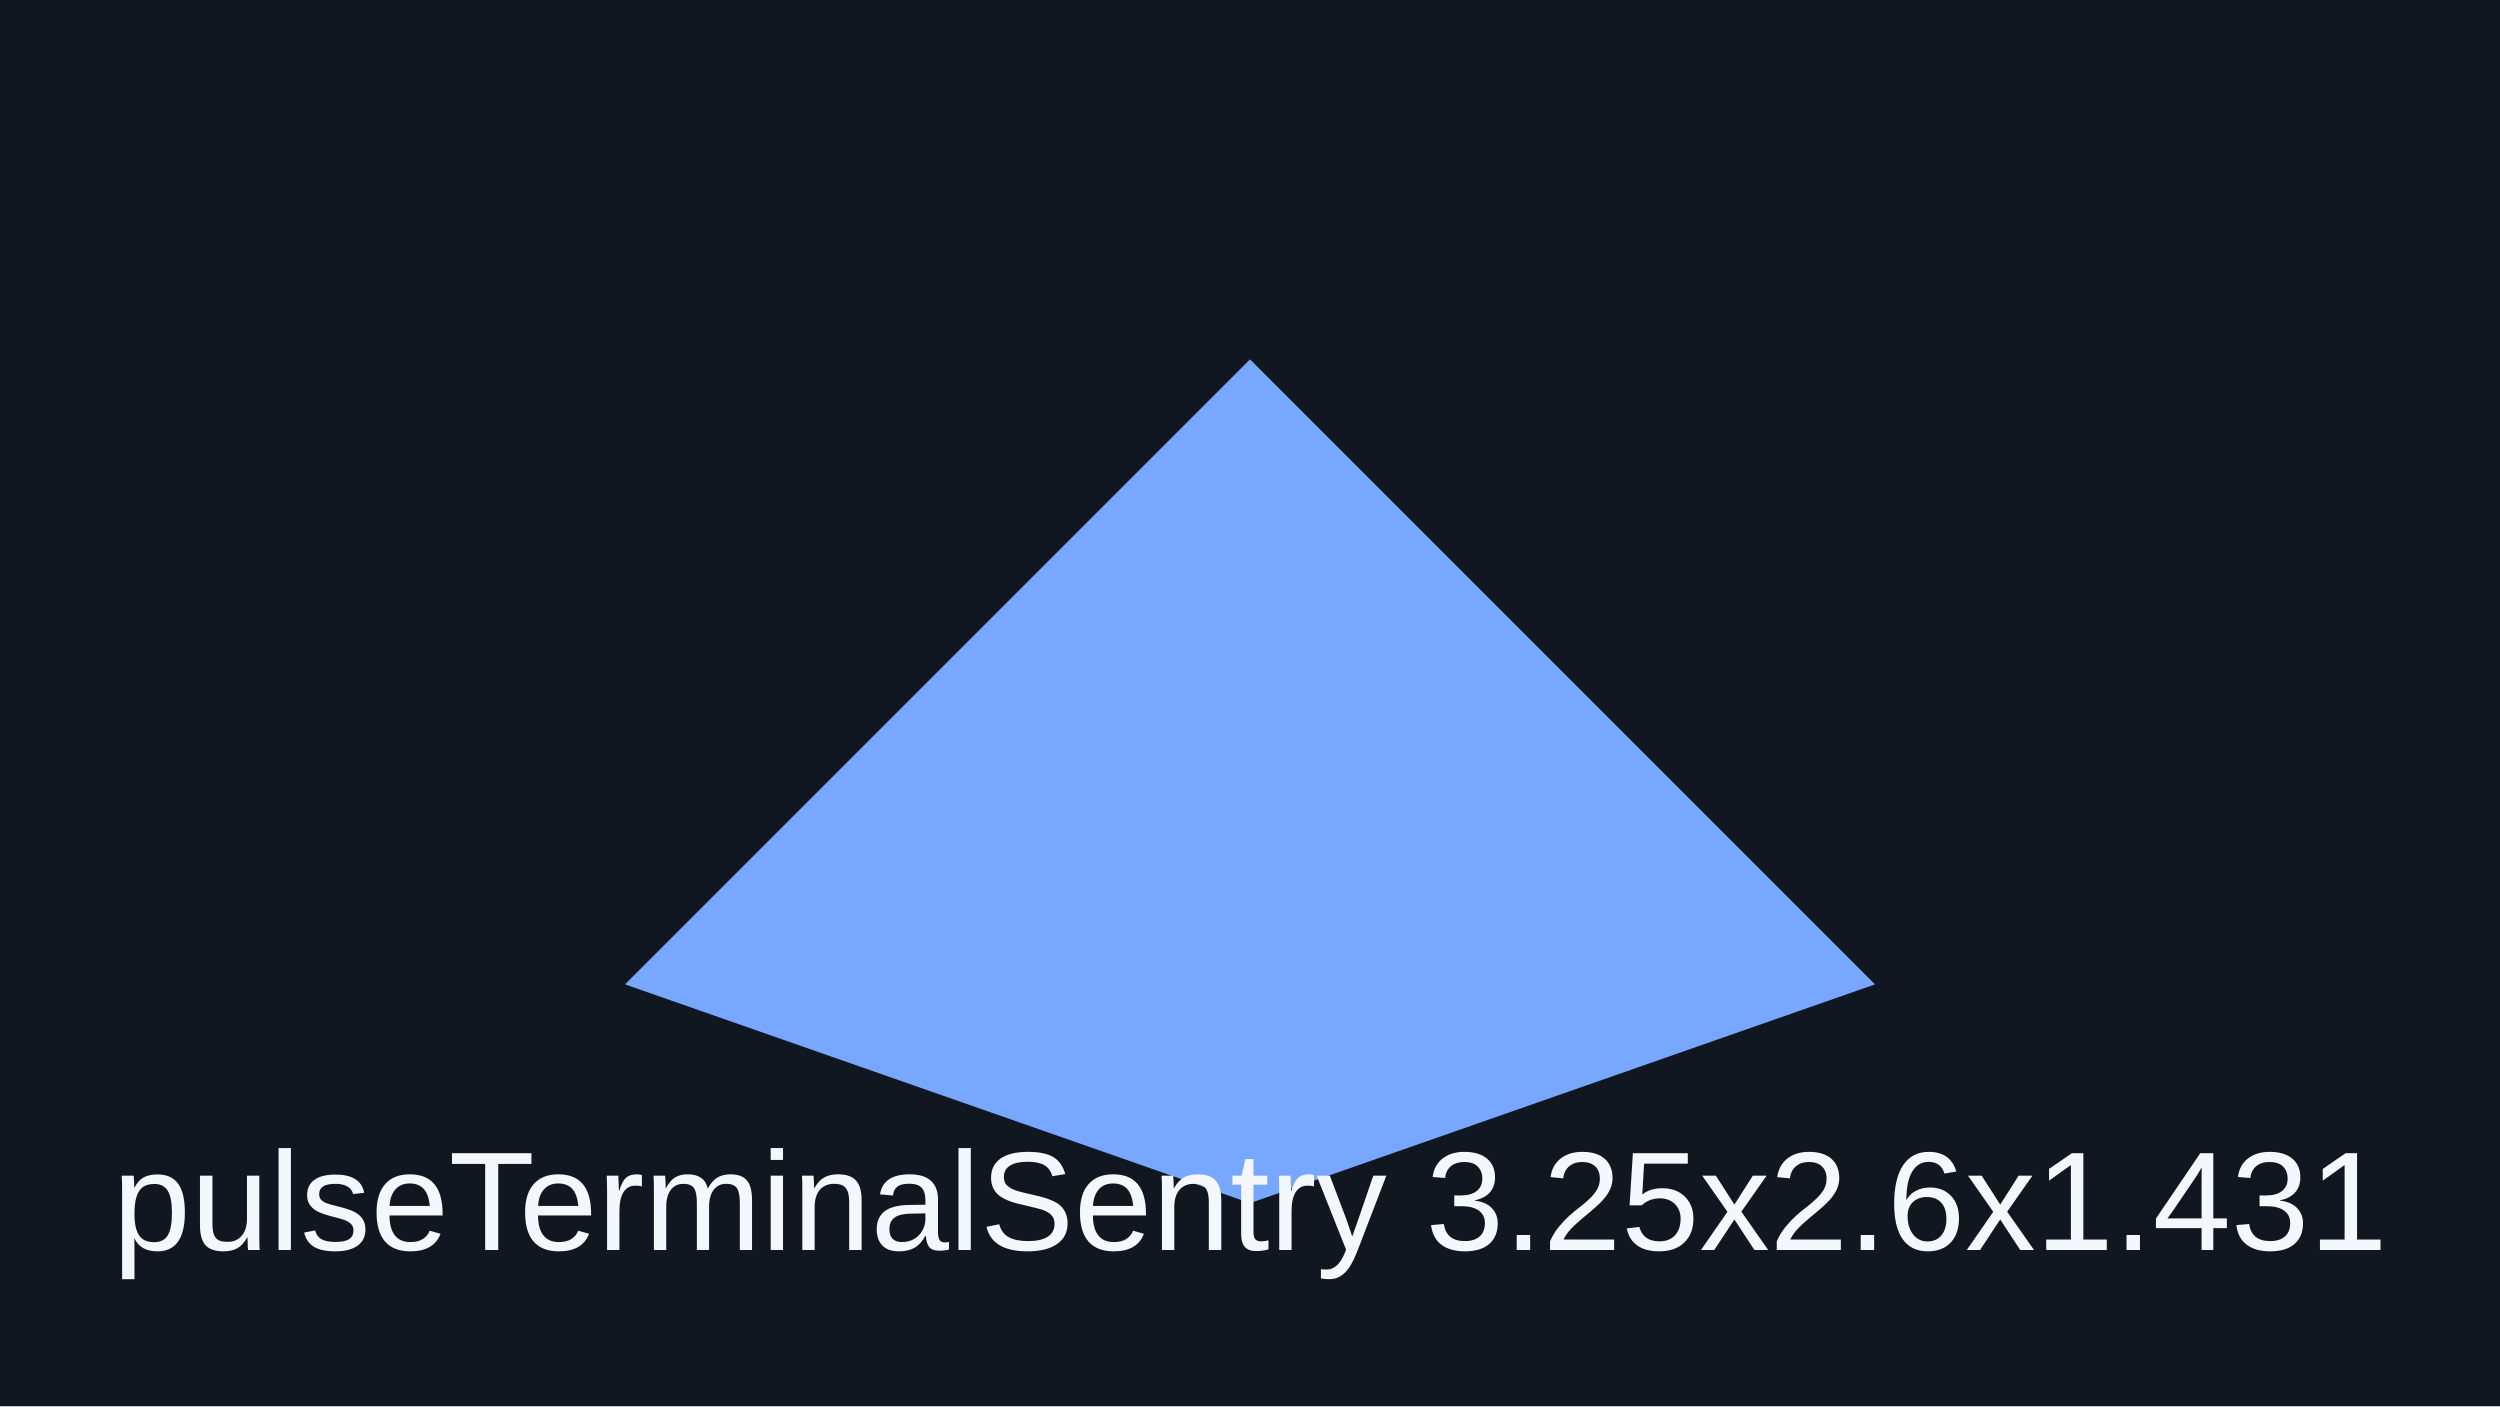
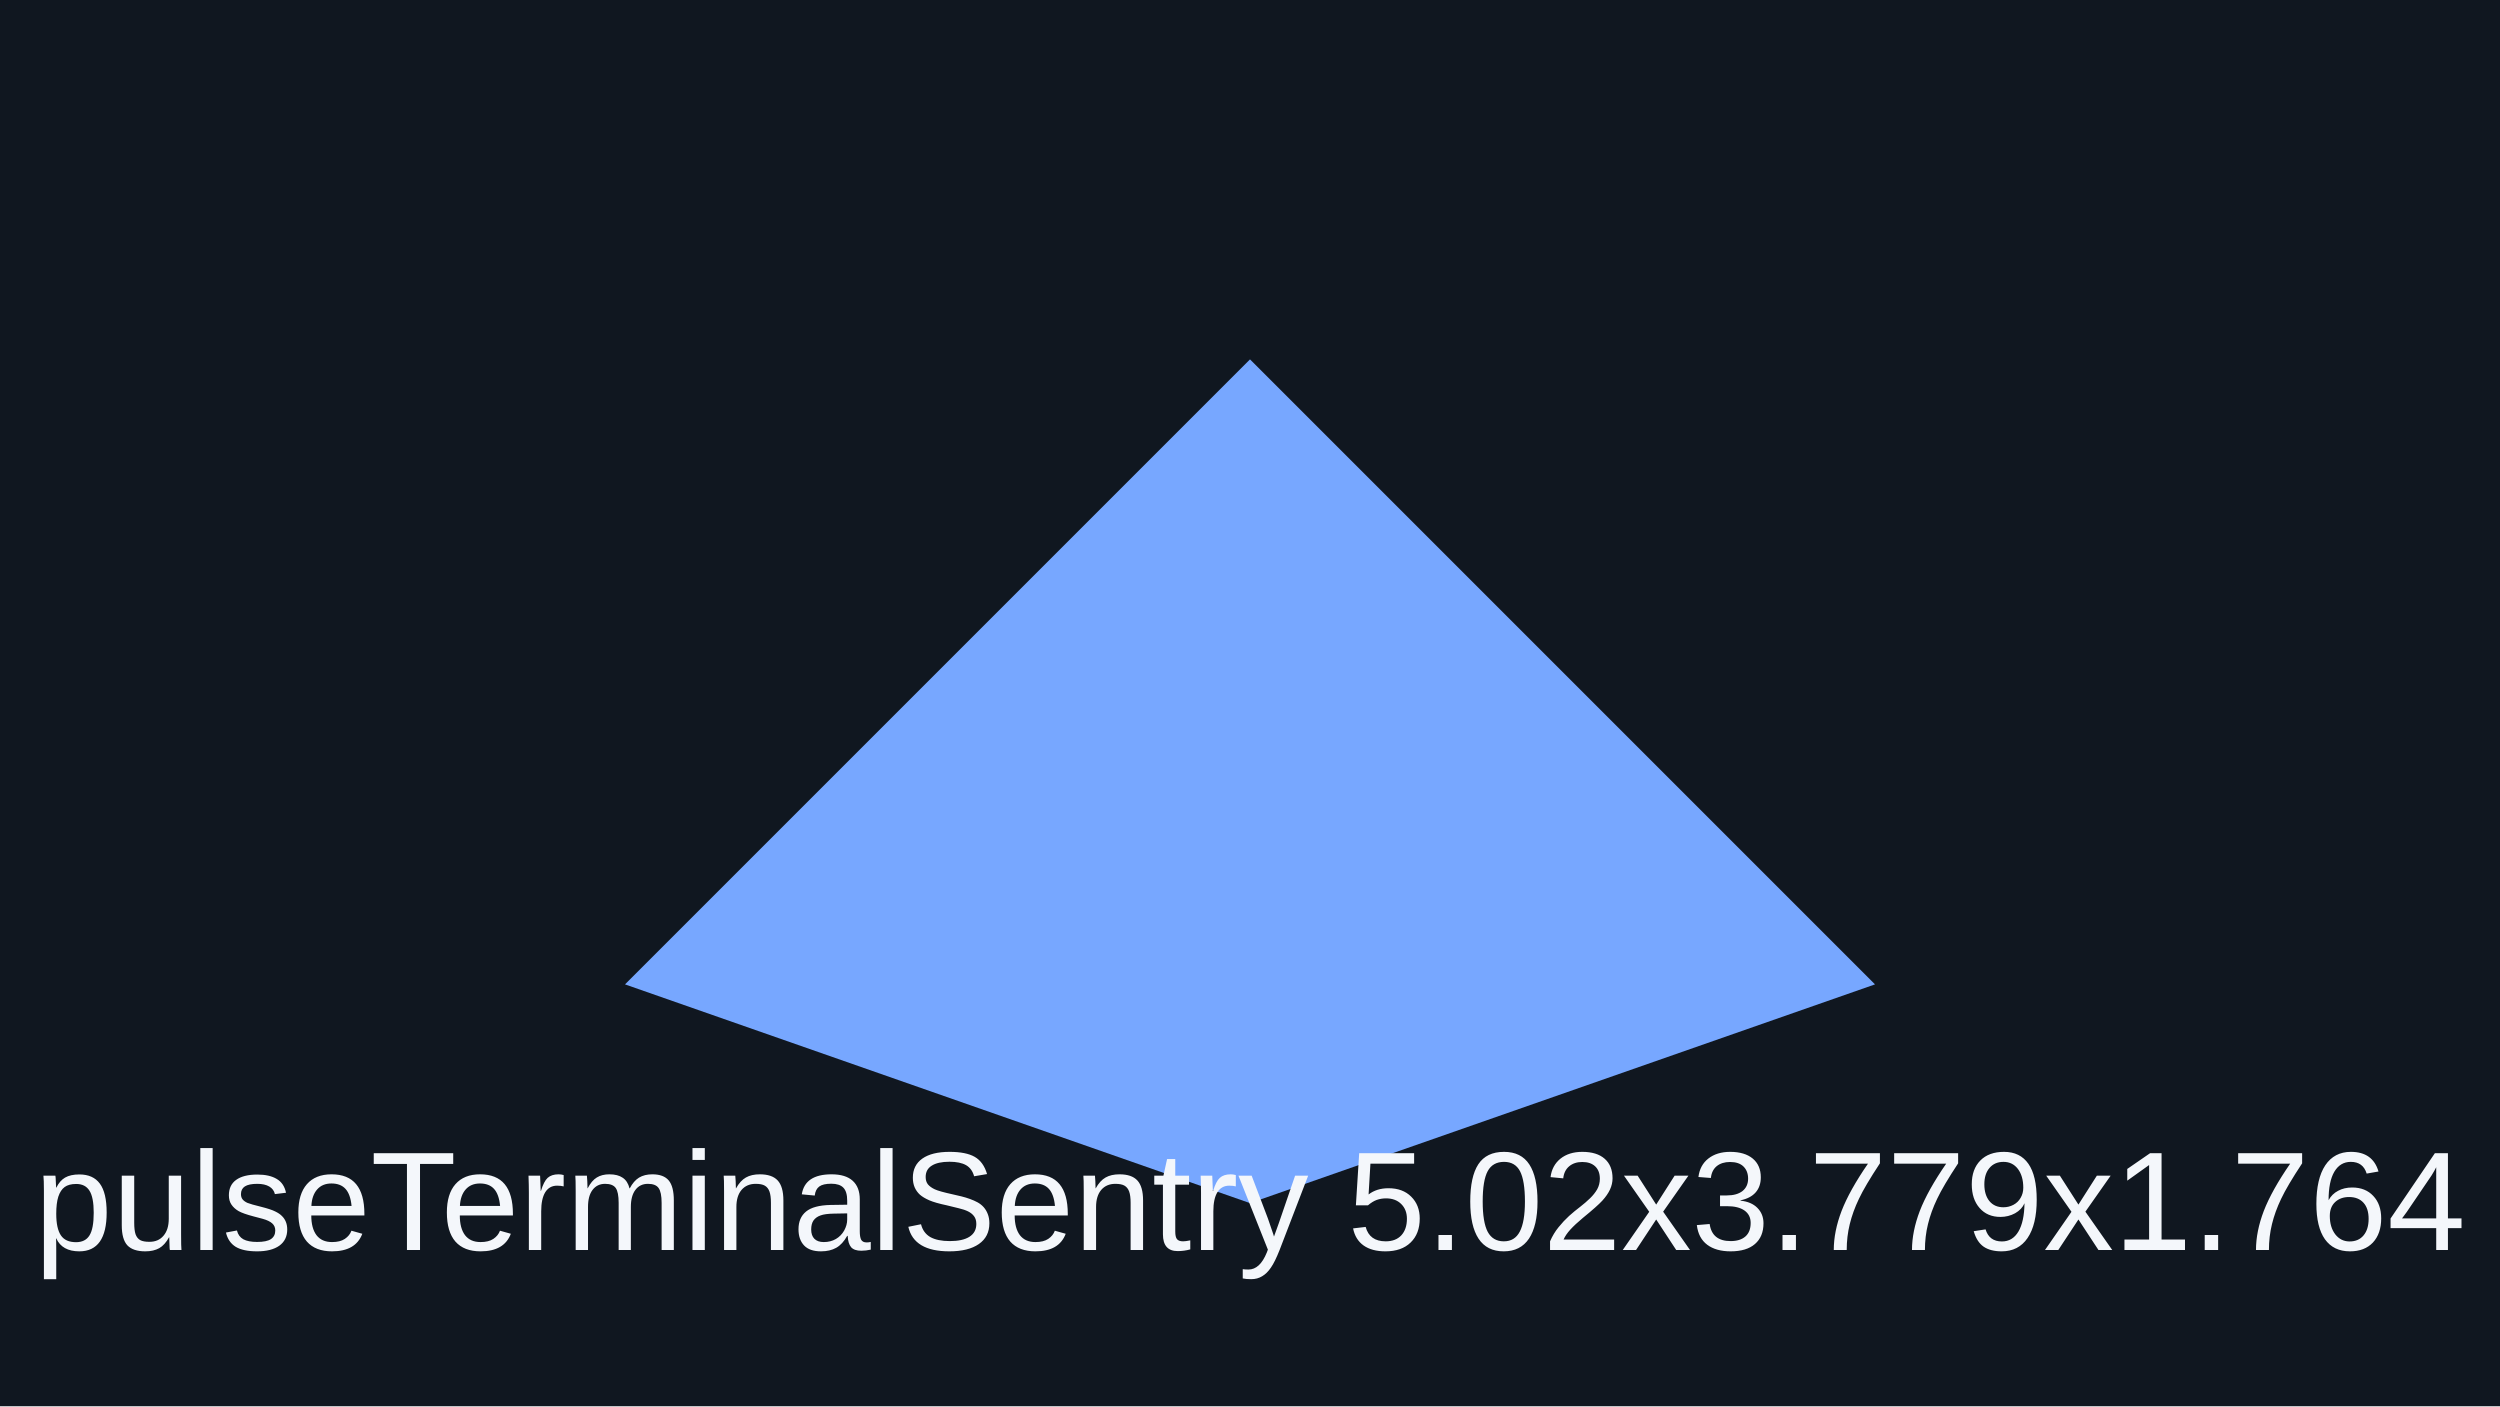
<svg xmlns="http://www.w3.org/2000/svg" viewBox="0 0 320 180">
  <rect width="320" height="180" fill="#101720" />
  <path d="M80 126 160 46l80 80-80 28z" fill="#77a7ff" />
-   <text x="160" y="160" text-anchor="middle" font-family="Arial" font-size="18" fill="#f4f7fb">pulseTerminalSentry 3.25x2.6x1.431</text>
+   <text x="160" y="160" text-anchor="middle" font-family="Arial" font-size="18" fill="#f4f7fb">pulseTerminalSentry 5.02x3.779x1.764</text>
</svg>
